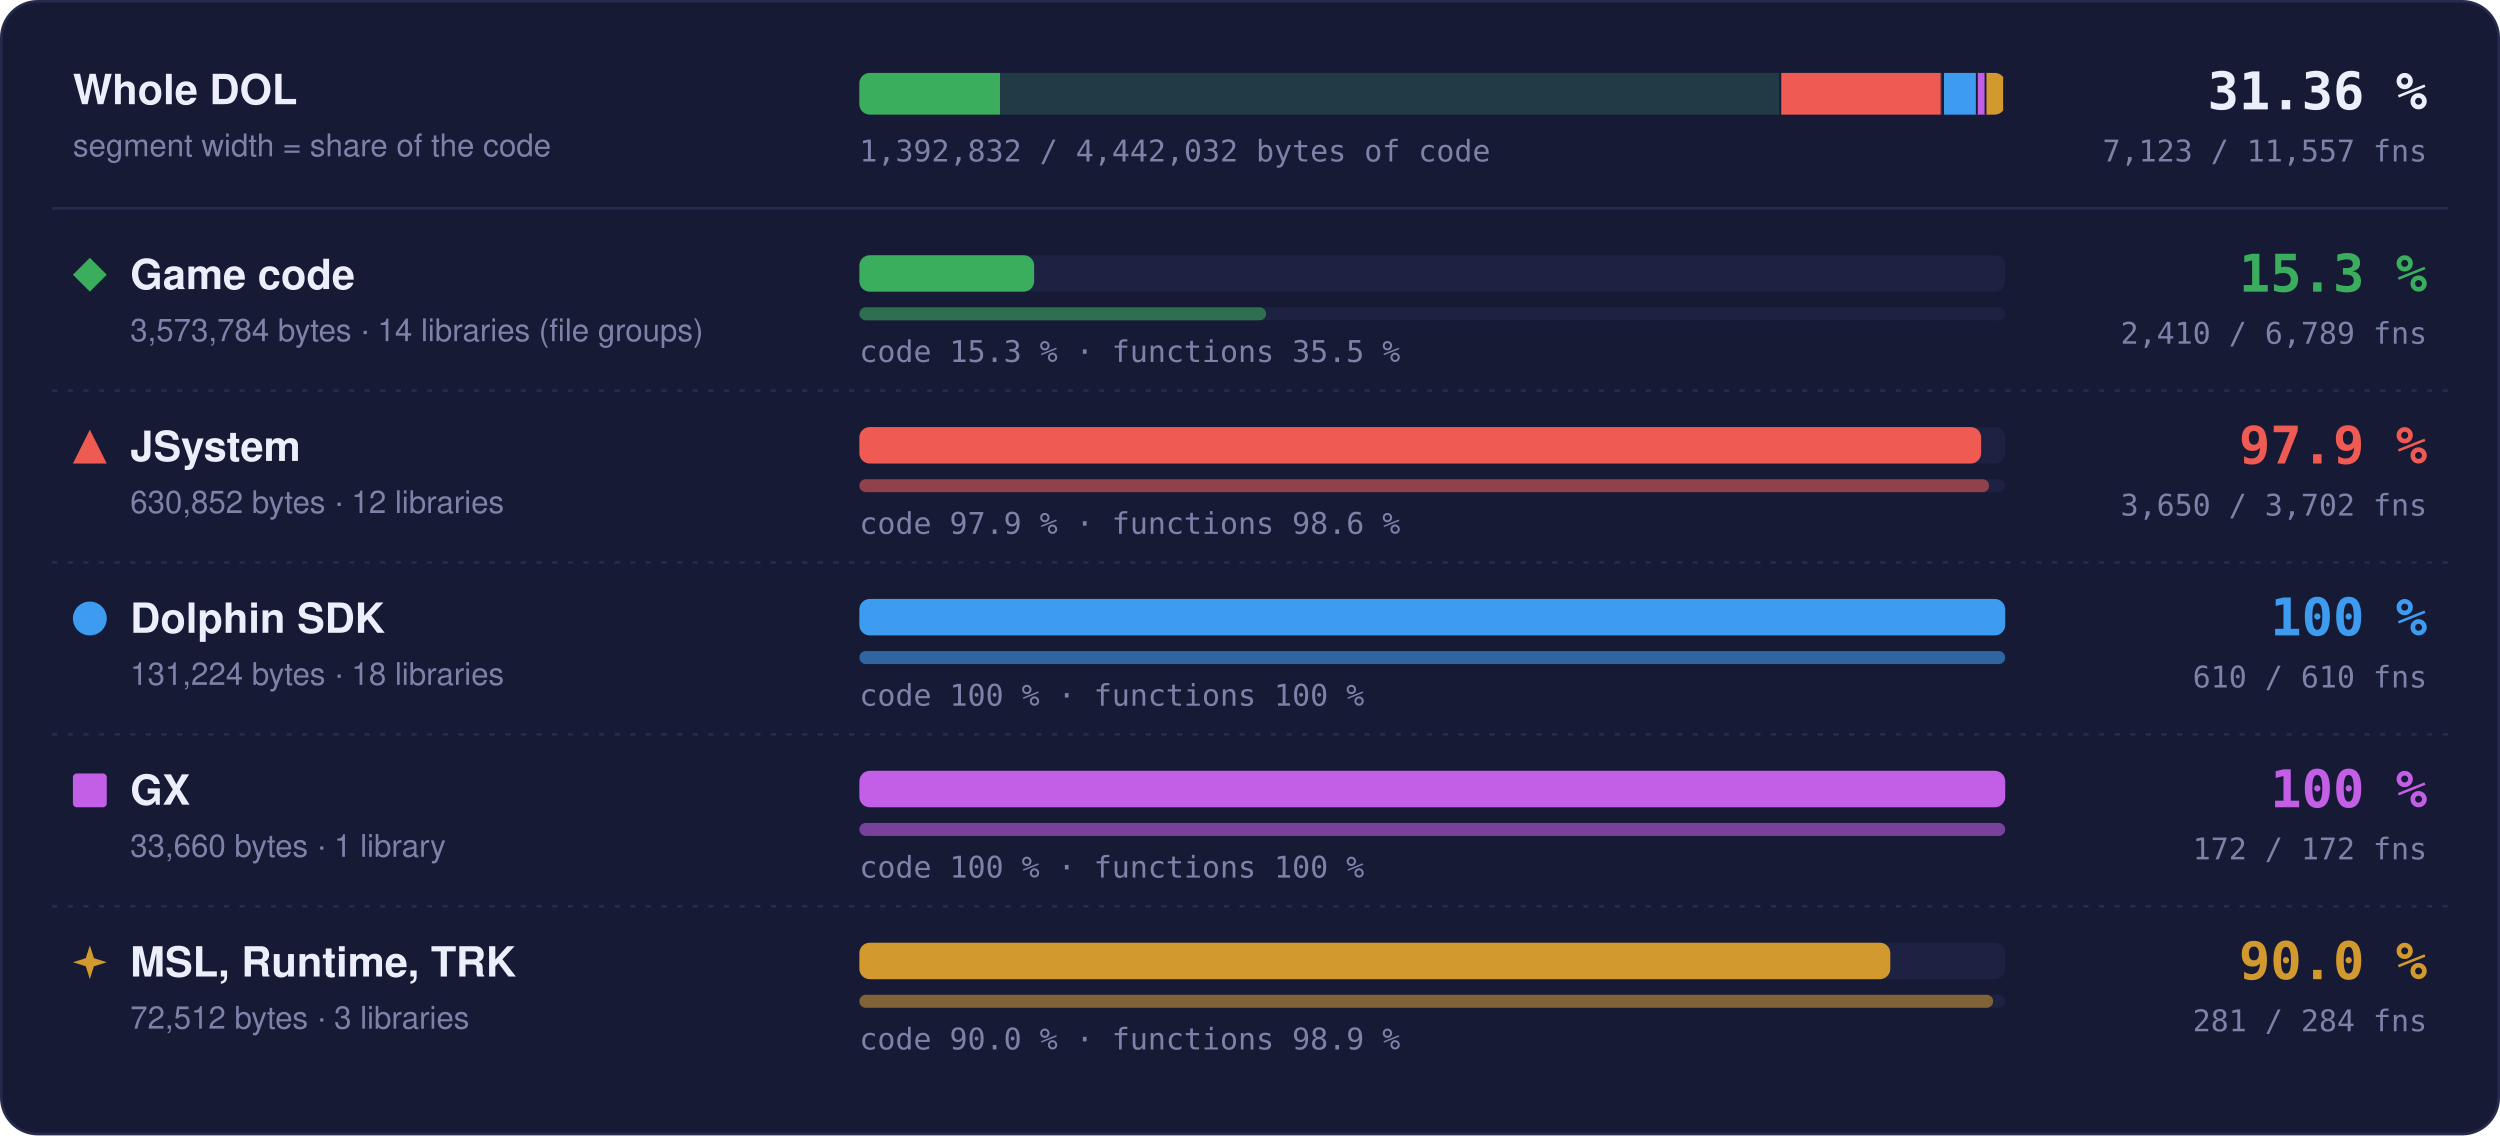
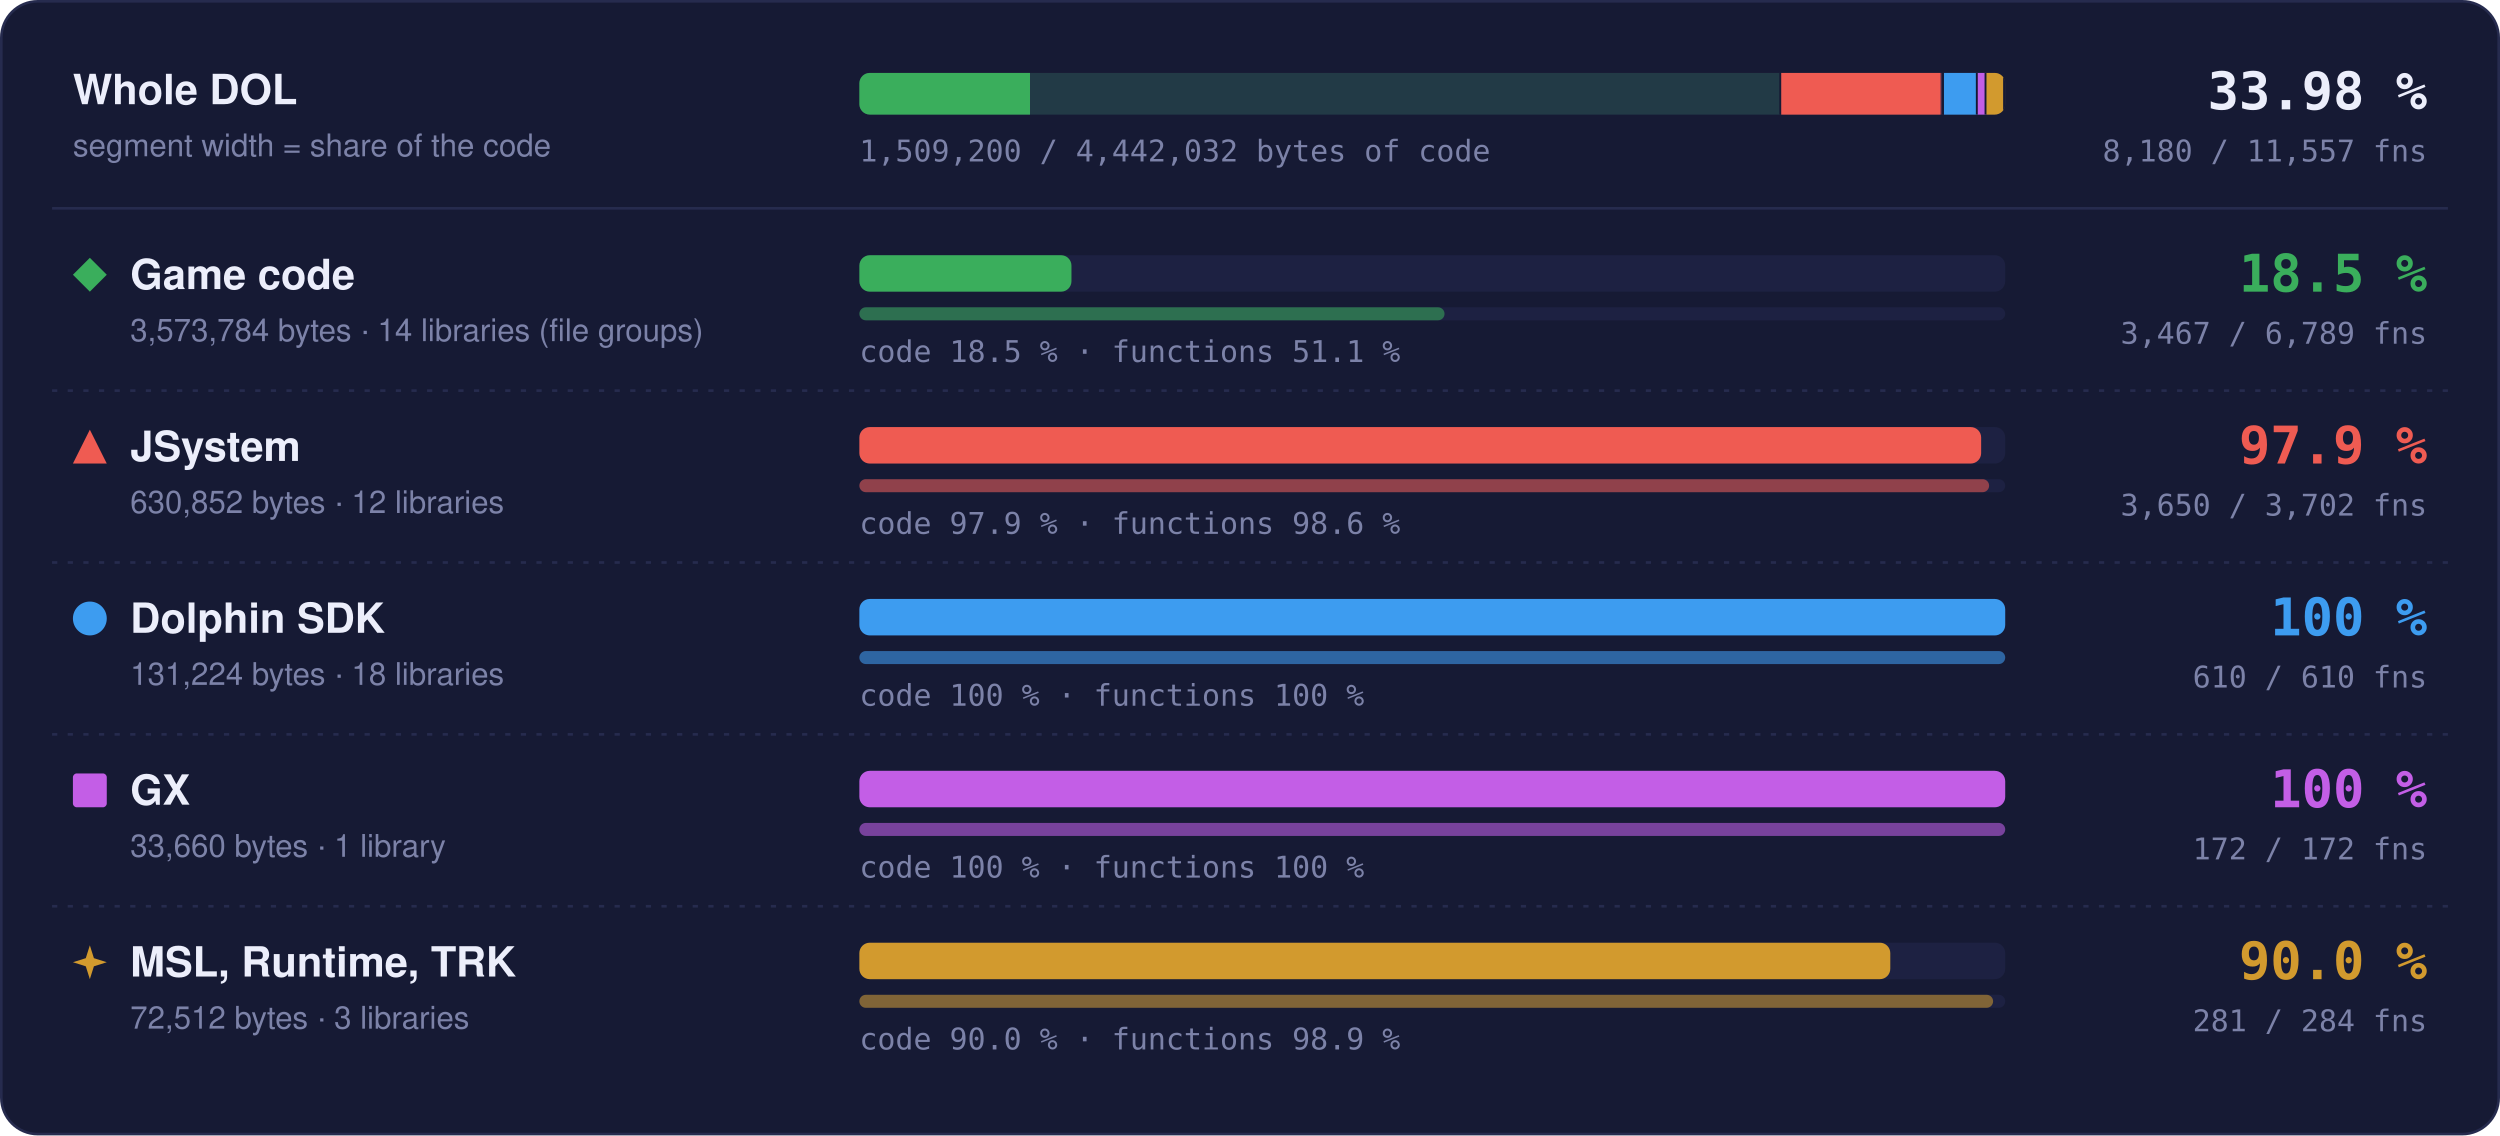
- <svg xmlns="http://www.w3.org/2000/svg" width="960" height="436" viewBox="0 0 960 436" role="img" aria-label="Matched code and functions per region: Game code 15.3 % of code, 2410 of 6789 functions; JSystem 97.9 % of code, 3650 of 3702 functions; Dolphin SDK 100 % of code, 610 of 610 functions; GX 100 % of code, 172 of 172 functions; MSL, Runtime, TRK 90.0 % of code, 281 of 284 functions">
+ <svg xmlns="http://www.w3.org/2000/svg" width="960" height="436" viewBox="0 0 960 436" role="img" aria-label="Matched code and functions per region: Game code 18.5 % of code, 3467 of 6789 functions; JSystem 97.9 % of code, 3650 of 3702 functions; Dolphin SDK 100 % of code, 610 of 610 functions; GX 100 % of code, 172 of 172 functions; MSL, Runtime, TRK 90.0 % of code, 281 of 284 functions">
  <style>text { font-family: -apple-system, BlinkMacSystemFont, 'Segoe UI', Helvetica, Arial, sans-serif; } .mono { font-family: ui-monospace, SFMono-Regular, 'SF Mono', Menlo, Consolas, monospace; } .grow { transform-box: fill-box; transform-origin: 0 50%; animation: grow 1.4s cubic-bezier(.2,.8,.2,1) both; } @keyframes grow { from { transform: scaleX(0); } } @media (prefers-reduced-motion: reduce) { * { animation: none !important; } }</style>
  <rect x="0.5" y="0.5" width="959" height="435" rx="14" fill="#161a34" stroke="#262b4e" />
  <text x="28" y="40" font-size="16" font-weight="700" fill="#eceefb">Whole DOL</text>
  <text x="28" y="60" font-size="12" fill="#7c82a8">segment width = share of the code</text>
  <rect x="330" y="28" width="440" height="16" rx="4" fill="#1d2142" />
  <clipPath id="wb">
    <rect x="330" y="28" width="440" height="16" rx="4" />
  </clipPath>
  <g clip-path="url(#wb)">
    <rect x="330.00" y="28" width="354.00" height="16" fill="#3aae5c" fill-opacity="0.18" />
-     <rect class="grow" x="330.00" y="28" width="53.99" height="16" fill="#3aae5c" />
+     <rect class="grow" x="330.00" y="28" width="65.52" height="16" fill="#3aae5c" />
    <rect x="683.25" y="28" width="1.5" height="16" fill="#161a34" />
    <rect x="684.00" y="28" width="62.49" height="16" fill="#ef5b52" fill-opacity="0.18" />
    <rect class="grow" x="684.00" y="28" width="61.18" height="16" fill="#ef5b52" />
    <rect x="745.74" y="28" width="1.5" height="16" fill="#161a34" />
    <rect x="746.49" y="28" width="13.00" height="16" fill="#3d9cf0" fill-opacity="0.18" />
    <rect class="grow" x="746.49" y="28" width="13.00" height="16" fill="#3d9cf0" />
    <rect x="758.73" y="28" width="1.5" height="16" fill="#161a34" />
    <rect x="759.48" y="28" width="3.33" height="16" fill="#c35ee6" fill-opacity="0.18" />
    <rect class="grow" x="759.48" y="28" width="3.33" height="16" fill="#c35ee6" />
    <rect x="762.07" y="28" width="1.5" height="16" fill="#161a34" />
    <rect x="762.82" y="28" width="7.18" height="16" fill="#d29a2e" fill-opacity="0.18" />
    <rect class="grow" x="762.82" y="28" width="6.46" height="16" fill="#d29a2e" />
    <rect x="769.25" y="28" width="1.5" height="16" fill="#161a34" />
  </g>
-   <text x="932" y="42" text-anchor="end" class="mono" font-size="20" font-weight="700" fill="#eceefb">31.36 %</text>
-   <text x="932" y="62" text-anchor="end" class="mono" font-size="11.5" fill="#7c82a8">7,123 / 11,557 fns</text>
-   <text x="330" y="62" class="mono" font-size="11.5" fill="#7c82a8">1,392,832 / 4,442,032 bytes of code</text>
+   <text x="932" y="42" text-anchor="end" class="mono" font-size="20" font-weight="700" fill="#eceefb">33.98 %</text>
+   <text x="932" y="62" text-anchor="end" class="mono" font-size="11.5" fill="#7c82a8">8,180 / 11,557 fns</text>
+   <text x="330" y="62" class="mono" font-size="11.5" fill="#7c82a8">1,509,200 / 4,442,032 bytes of code</text>
  <line x1="20" x2="940" y1="80" y2="80" stroke="#262b4e" />
  <g fill="#3aae5c">
    <path d="M34.5 99L41 105.5L34.5 112L28 105.5Z" />
  </g>
  <text x="50" y="111" font-size="16" font-weight="700" fill="#eceefb">Game code</text>
  <text x="50" y="131" font-size="12" fill="#7c82a8">3,573,784 bytes · 14 libraries (file groups)</text>
  <rect x="330" y="98" width="440" height="14" rx="4" fill="#1d2142" />
-   <rect class="grow" style="animation-delay:0.0s" x="330" y="98" width="67.11" height="14" rx="4" fill="#3aae5c" />
+   <rect class="grow" style="animation-delay:0.0s" x="330" y="98" width="81.44" height="14" rx="4" fill="#3aae5c" />
  <rect x="330" y="118" width="440" height="5" rx="2.5" fill="#1d2142" />
-   <rect class="grow" style="animation-delay:0.2s" x="330" y="118" width="156.19" height="5" rx="2.5" fill="#3aae5c" fill-opacity="0.55" />
-   <text x="330" y="139" class="mono" font-size="11.5" fill="#7c82a8">code 15.3 % · functions 35.5 %</text>
-   <text x="932" y="112" text-anchor="end" class="mono" font-size="20" font-weight="700" fill="#3aae5c">15.3 %</text>
-   <text x="932" y="132" text-anchor="end" class="mono" font-size="11.5" fill="#7c82a8">2,410 / 6,789 fns</text>
+   <rect class="grow" style="animation-delay:0.2s" x="330" y="118" width="224.70" height="5" rx="2.5" fill="#3aae5c" fill-opacity="0.55" />
+   <text x="330" y="139" class="mono" font-size="11.5" fill="#7c82a8">code 18.5 % · functions 51.1 %</text>
+   <text x="932" y="112" text-anchor="end" class="mono" font-size="20" font-weight="700" fill="#3aae5c">18.5 %</text>
+   <text x="932" y="132" text-anchor="end" class="mono" font-size="11.5" fill="#7c82a8">3,467 / 6,789 fns</text>
  <line x1="20" x2="940" y1="150" y2="150" stroke="#262b4e" stroke-dasharray="2 4" />
  <g fill="#ef5b52">
    <path d="M34.5 165L41 178L28 178Z" />
  </g>
  <text x="50" y="177" font-size="16" font-weight="700" fill="#eceefb">JSystem</text>
  <text x="50" y="197" font-size="12" fill="#7c82a8">630,852 bytes · 12 libraries</text>
  <rect x="330" y="164" width="440" height="14" rx="4" fill="#1d2142" />
  <rect class="grow" style="animation-delay:0.1s" x="330" y="164" width="430.76" height="14" rx="4" fill="#ef5b52" />
  <rect x="330" y="184" width="440" height="5" rx="2.5" fill="#1d2142" />
  <rect class="grow" style="animation-delay:0.3s" x="330" y="184" width="433.82" height="5" rx="2.5" fill="#ef5b52" fill-opacity="0.55" />
  <text x="330" y="205" class="mono" font-size="11.5" fill="#7c82a8">code 97.9 % · functions 98.6 %</text>
  <text x="932" y="178" text-anchor="end" class="mono" font-size="20" font-weight="700" fill="#ef5b52">97.9 %</text>
  <text x="932" y="198" text-anchor="end" class="mono" font-size="11.5" fill="#7c82a8">3,650 / 3,702 fns</text>
  <line x1="20" x2="940" y1="216" y2="216" stroke="#262b4e" stroke-dasharray="2 4" />
  <g fill="#3d9cf0">
    <circle cx="34.5" cy="237.5" r="6.5" />
  </g>
  <text x="50" y="243" font-size="16" font-weight="700" fill="#eceefb">Dolphin SDK</text>
  <text x="50" y="263" font-size="12" fill="#7c82a8">131,224 bytes · 18 libraries</text>
  <rect x="330" y="230" width="440" height="14" rx="4" fill="#1d2142" />
  <rect class="grow" style="animation-delay:0.2s" x="330" y="230" width="440.00" height="14" rx="4" fill="#3d9cf0" />
  <rect x="330" y="250" width="440" height="5" rx="2.5" fill="#1d2142" />
  <rect class="grow" style="animation-delay:0.4s" x="330" y="250" width="440.00" height="5" rx="2.5" fill="#3d9cf0" fill-opacity="0.55" />
  <text x="330" y="271" class="mono" font-size="11.5" fill="#7c82a8">code 100 % · functions 100 %</text>
  <text x="932" y="244" text-anchor="end" class="mono" font-size="20" font-weight="700" fill="#3d9cf0">100 %</text>
  <text x="932" y="264" text-anchor="end" class="mono" font-size="11.5" fill="#7c82a8">610 / 610 fns</text>
  <line x1="20" x2="940" y1="282" y2="282" stroke="#262b4e" stroke-dasharray="2 4" />
  <g fill="#c35ee6">
    <rect x="28" y="297" width="13" height="13" rx="1.5" />
  </g>
  <text x="50" y="309" font-size="16" font-weight="700" fill="#eceefb">GX</text>
  <text x="50" y="329" font-size="12" fill="#7c82a8">33,660 bytes · 1 library</text>
  <rect x="330" y="296" width="440" height="14" rx="4" fill="#1d2142" />
  <rect class="grow" style="animation-delay:0.3s" x="330" y="296" width="440.00" height="14" rx="4" fill="#c35ee6" />
  <rect x="330" y="316" width="440" height="5" rx="2.5" fill="#1d2142" />
  <rect class="grow" style="animation-delay:0.5s" x="330" y="316" width="440.00" height="5" rx="2.5" fill="#c35ee6" fill-opacity="0.55" />
  <text x="330" y="337" class="mono" font-size="11.5" fill="#7c82a8">code 100 % · functions 100 %</text>
  <text x="932" y="310" text-anchor="end" class="mono" font-size="20" font-weight="700" fill="#c35ee6">100 %</text>
  <text x="932" y="330" text-anchor="end" class="mono" font-size="11.5" fill="#7c82a8">172 / 172 fns</text>
  <line x1="20" x2="940" y1="348" y2="348" stroke="#262b4e" stroke-dasharray="2 4" />
  <g fill="#d29a2e">
    <path d="M34.5 363L36.06 367.94L41 369.5L36.06 371.06L34.5 376L32.94 371.06L28 369.5L32.94 367.94Z" />
  </g>
  <text x="50" y="375" font-size="16" font-weight="700" fill="#eceefb">MSL, Runtime, TRK</text>
  <text x="50" y="395" font-size="12" fill="#7c82a8">72,512 bytes · 3 libraries</text>
  <rect x="330" y="362" width="440" height="14" rx="4" fill="#1d2142" />
  <rect class="grow" style="animation-delay:0.4s" x="330" y="362" width="395.87" height="14" rx="4" fill="#d29a2e" />
  <rect x="330" y="382" width="440" height="5" rx="2.5" fill="#1d2142" />
  <rect class="grow" style="animation-delay:0.6s" x="330" y="382" width="435.35" height="5" rx="2.5" fill="#d29a2e" fill-opacity="0.55" />
  <text x="330" y="403" class="mono" font-size="11.5" fill="#7c82a8">code 90.0 % · functions 98.9 %</text>
  <text x="932" y="376" text-anchor="end" class="mono" font-size="20" font-weight="700" fill="#d29a2e">90.0 %</text>
  <text x="932" y="396" text-anchor="end" class="mono" font-size="11.5" fill="#7c82a8">281 / 284 fns</text>
</svg>
